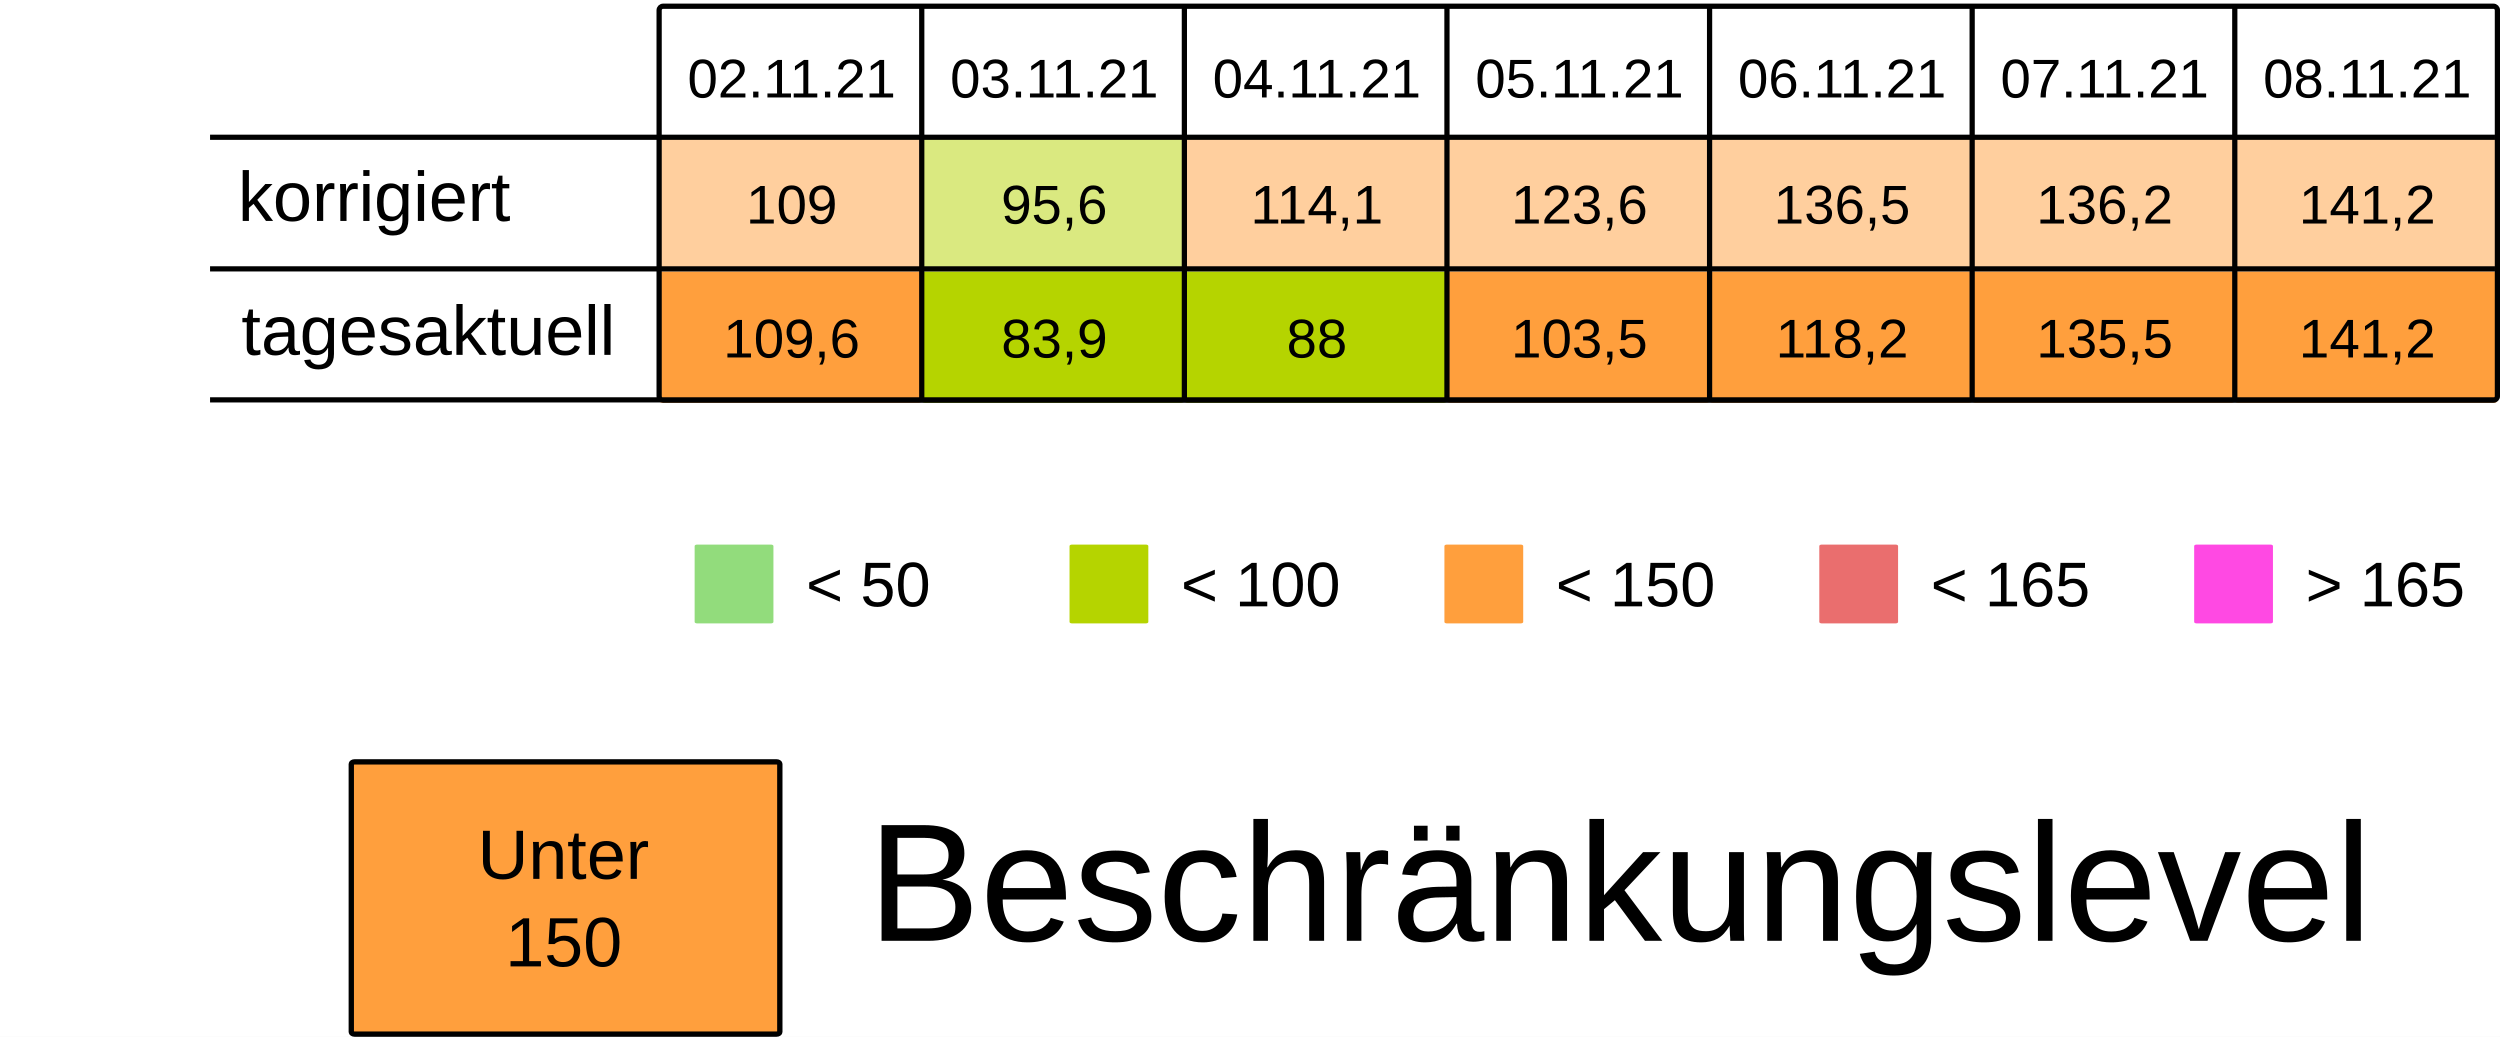
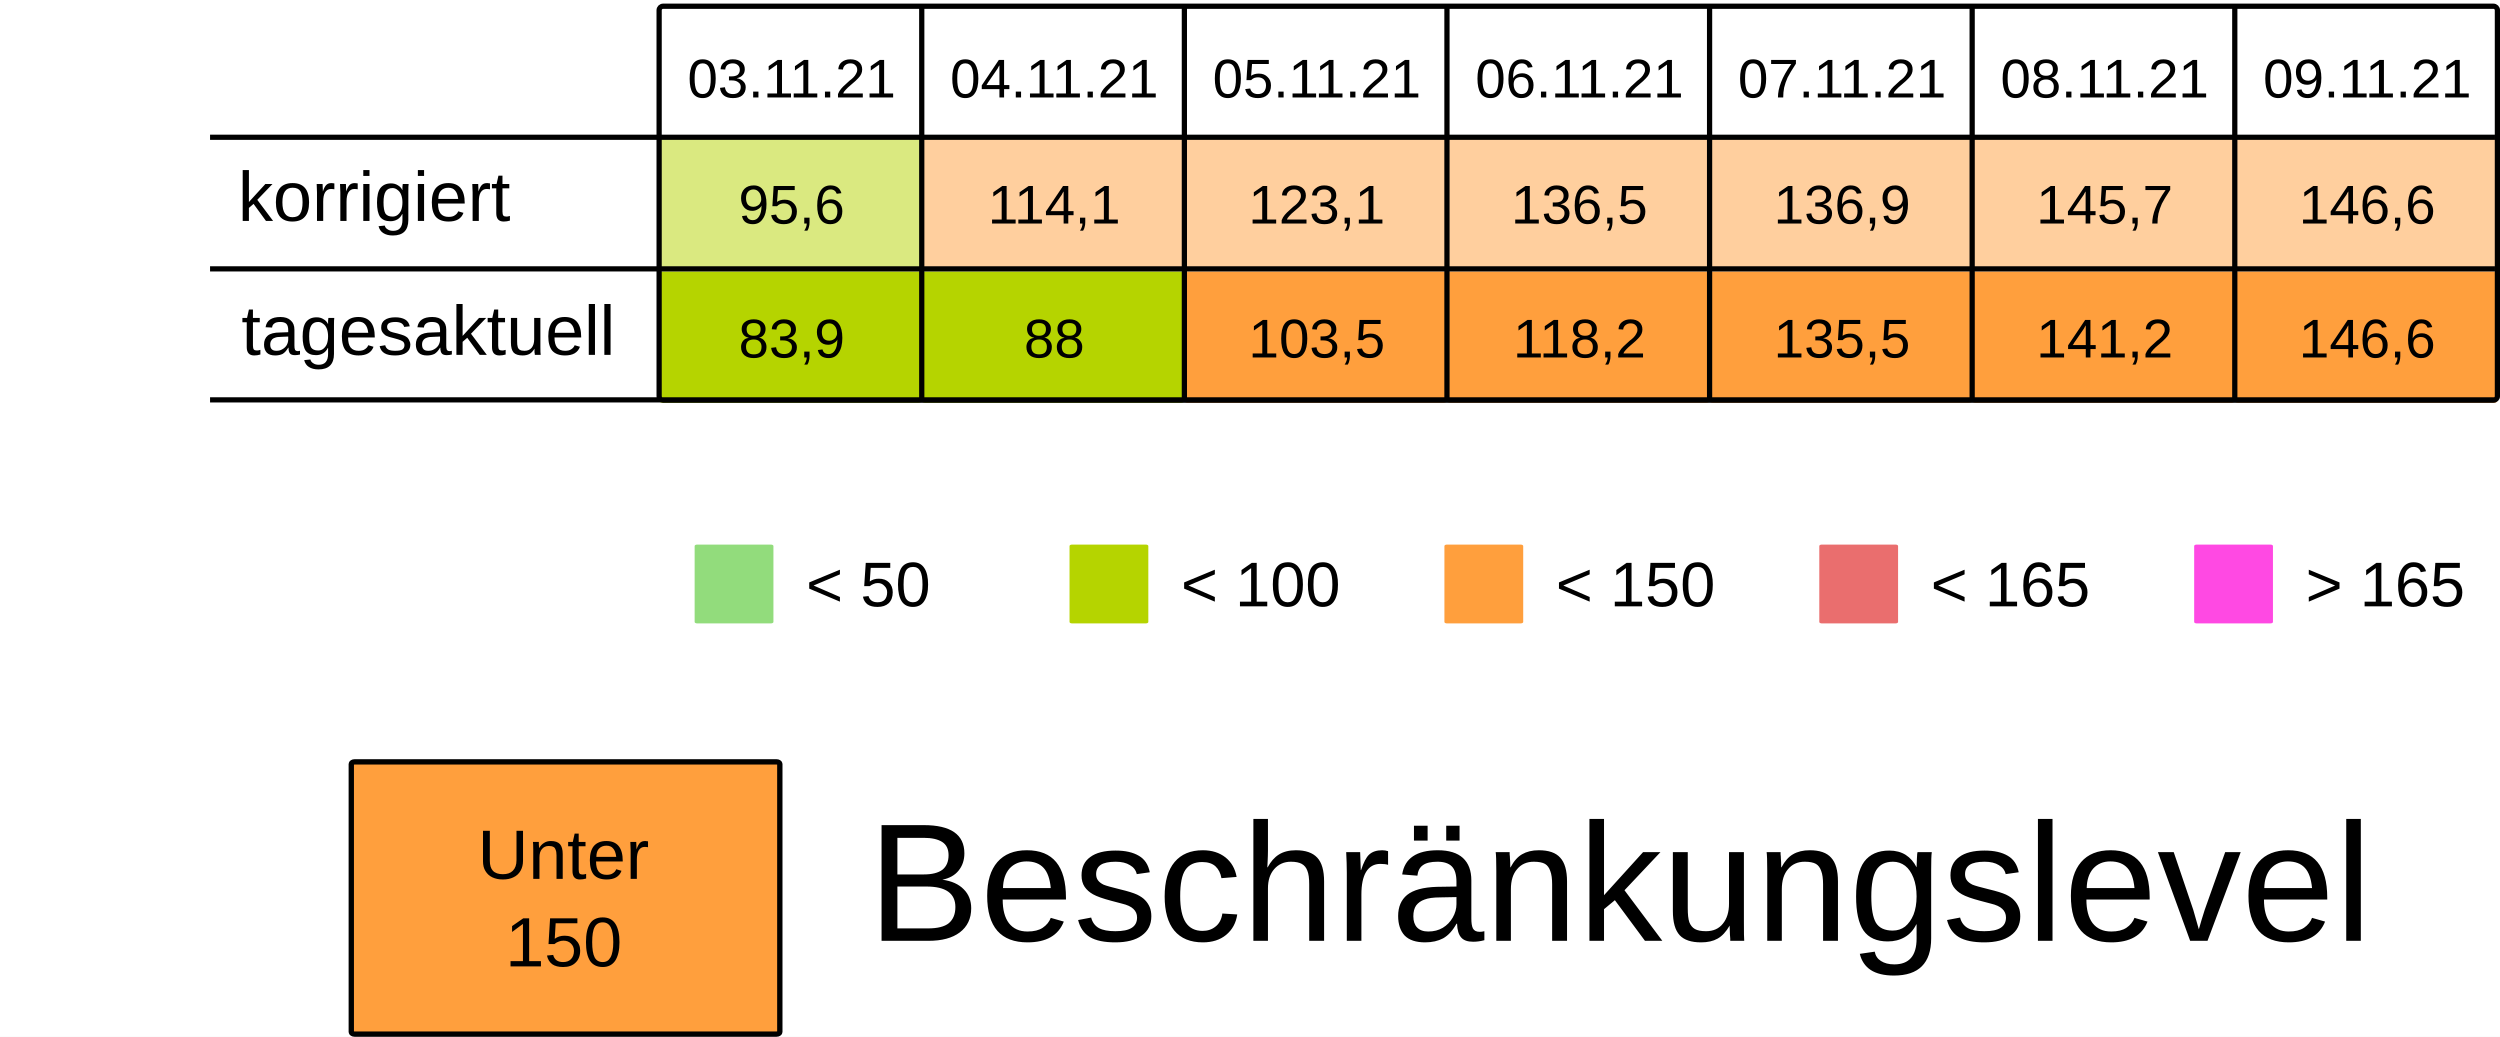
<svg xmlns="http://www.w3.org/2000/svg" viewBox="0 0 125.94 52.229" height="197.399" width="475.994">
  <rect width="100%" height="100%" x="-.001" fill="#fff" />
  <g transform="translate(-13.231 -25.355)">
-     <rect ry=".106" rx=".169" y="32.284" x="46.434" height="6.615" width="13.229" fill="#ff9f3d7F" />
-     <rect ry=".106" rx=".169" y="32.284" x="59.664" height="6.615" width="13.229" fill="#B5D4007F" />
+     <rect ry=".106" rx=".169" y="32.284" x="46.434" height="6.615" width="13.229" fill="#B5D4007F" />
+     <rect ry=".106" rx=".169" y="32.284" x="59.664" height="6.615" width="13.229" fill="#ff9f3d7F" />
    <rect ry=".106" rx=".169" y="32.284" x="72.893" height="6.615" width="13.229" fill="#ff9f3d7F" />
    <rect ry=".106" rx=".169" y="32.284" x="86.122" height="6.615" width="13.229" fill="#ff9f3d7F" />
    <rect ry=".106" rx=".169" y="32.284" x="99.351" height="6.615" width="13.229" fill="#ff9f3d7F" />
    <rect ry=".106" rx=".169" y="32.284" x="112.58" height="6.615" width="13.229" fill="#ff9f3d7F" />
    <rect ry=".106" rx=".169" y="32.284" x="125.809" height="6.615" width="13.229" fill="#ff9f3d7F" />
    <text y="30.266" x="53.113" style="line-height:125%;-inkscape-font-specification:Arial;text-align:center" font-weight="400" font-size="2.749" letter-spacing="0" word-spacing="0" font-family="Arial" text-anchor="middle" stroke-width=".064">
-       <tspan style="text-align:center" y="30.266" x="53.113">02.11.21</tspan>
+       <tspan style="text-align:center" y="30.266" x="53.113">03.11.21</tspan>
    </text>
    <text y="30.266" x="66.342" style="line-height:125%;-inkscape-font-specification:Arial;text-align:center" font-weight="400" font-size="2.749" letter-spacing="0" word-spacing="0" font-family="Arial" text-anchor="middle" stroke-width=".064">
-       <tspan style="text-align:center" y="30.266" x="66.342">03.11.21</tspan>
+       <tspan style="text-align:center" y="30.266" x="66.342">04.11.21</tspan>
    </text>
    <text y="30.266" x="79.571" style="line-height:125%;-inkscape-font-specification:Arial;text-align:center" font-weight="400" font-size="2.749" letter-spacing="0" word-spacing="0" font-family="Arial" text-anchor="middle" stroke-width=".064">
-       <tspan style="text-align:center" y="30.266" x="79.571">04.11.21</tspan>
+       <tspan style="text-align:center" y="30.266" x="79.571">05.11.21</tspan>
    </text>
    <text y="30.266" x="92.8" style="line-height:125%;-inkscape-font-specification:Arial;text-align:center" font-weight="400" font-size="2.749" letter-spacing="0" word-spacing="0" font-family="Arial" text-anchor="middle" stroke-width=".064">
-       <tspan style="text-align:center" y="30.266" x="92.8">05.11.21</tspan>
+       <tspan style="text-align:center" y="30.266" x="92.8">06.11.21</tspan>
    </text>
    <text y="30.266" x="106.029" style="line-height:125%;-inkscape-font-specification:Arial;text-align:center" font-weight="400" font-size="2.749" letter-spacing="0" word-spacing="0" font-family="Arial" text-anchor="middle" stroke-width=".064">
-       <tspan style="text-align:center" y="30.266" x="106.029">06.11.21</tspan>
+       <tspan style="text-align:center" y="30.266" x="106.029">07.11.21</tspan>
    </text>
    <text y="30.266" x="119.258" style="line-height:125%;-inkscape-font-specification:Arial;text-align:center" font-weight="400" font-size="2.749" letter-spacing="0" word-spacing="0" font-family="Arial" text-anchor="middle" stroke-width=".064">
-       <tspan style="text-align:center" y="30.266" x="119.258">07.11.21</tspan>
+       <tspan style="text-align:center" y="30.266" x="119.258">08.11.21</tspan>
    </text>
    <text y="30.266" x="132.488" style="line-height:125%;-inkscape-font-specification:Arial;text-align:center" font-weight="400" font-size="2.749" letter-spacing="0" word-spacing="0" font-family="Arial" text-anchor="middle" stroke-width=".064">
-       <tspan style="text-align:center" y="30.266" x="132.488">08.11.21</tspan>
+       <tspan style="text-align:center" y="30.266" x="132.488">09.11.21</tspan>
    </text>
    <text y="36.616" x="53.113" style="line-height:125%;-inkscape-font-specification:Arial;text-align:center" font-weight="400" font-size="2.749" letter-spacing="0" word-spacing="0" font-family="Arial" text-anchor="middle" stroke-width=".064">
-       <tspan style="text-align:center" y="36.616" x="53.113">109</tspan>
+       <tspan style="text-align:center" y="36.616" x="53.113">95,6</tspan>
    </text>
    <text y="36.616" x="66.342" style="line-height:125%;-inkscape-font-specification:Arial;text-align:center" font-weight="400" font-size="2.749" letter-spacing="0" word-spacing="0" font-family="Arial" text-anchor="middle" stroke-width=".064">
-       <tspan style="text-align:center" y="36.616" x="66.342">95,6</tspan>
+       <tspan style="text-align:center" y="36.616" x="66.342">114,1</tspan>
    </text>
    <text y="36.616" x="79.571" style="line-height:125%;-inkscape-font-specification:Arial;text-align:center" font-weight="400" font-size="2.749" letter-spacing="0" word-spacing="0" font-family="Arial" text-anchor="middle" stroke-width=".064">
-       <tspan style="text-align:center" y="36.616" x="79.571">114,1</tspan>
+       <tspan style="text-align:center" y="36.616" x="79.571">123,1</tspan>
    </text>
    <text y="36.616" x="92.8" style="line-height:125%;-inkscape-font-specification:Arial;text-align:center" font-weight="400" font-size="2.749" letter-spacing="0" word-spacing="0" font-family="Arial" text-anchor="middle" stroke-width=".064">
-       <tspan style="text-align:center" y="36.616" x="92.8">123,6</tspan>
+       <tspan style="text-align:center" y="36.616" x="92.8">136,5</tspan>
    </text>
    <text y="36.616" x="106.029" style="line-height:125%;-inkscape-font-specification:Arial;text-align:center" font-weight="400" font-size="2.749" letter-spacing="0" word-spacing="0" font-family="Arial" text-anchor="middle" stroke-width=".064">
-       <tspan style="text-align:center" y="36.616" x="106.029">136,5</tspan>
+       <tspan style="text-align:center" y="36.616" x="106.029">136,9</tspan>
    </text>
    <text y="36.616" x="119.258" style="line-height:125%;-inkscape-font-specification:Arial;text-align:center" font-weight="400" font-size="2.749" letter-spacing="0" word-spacing="0" font-family="Arial" text-anchor="middle" stroke-width=".064">
-       <tspan style="text-align:center" y="36.616" x="119.258">136,2</tspan>
+       <tspan style="text-align:center" y="36.616" x="119.258">145,7</tspan>
    </text>
    <text y="36.616" x="132.488" style="line-height:125%;-inkscape-font-specification:Arial;text-align:center" font-weight="400" font-size="2.749" letter-spacing="0" word-spacing="0" font-family="Arial" text-anchor="middle" stroke-width=".064">
-       <tspan style="text-align:center" y="36.616" x="132.488">141,2</tspan>
+       <tspan style="text-align:center" y="36.616" x="132.488">146,6</tspan>
    </text>
    <rect ry=".071" rx=".12" y="52.79" x="48.224" height="3.969" width="3.969" fill="#92dc7c" />
    <text y="55.896" x="53.84" style="line-height:125%;-inkscape-font-specification:Arial" font-weight="400" font-size="3.175" letter-spacing="0" word-spacing="0" font-family="Arial" stroke-width=".265">
      <tspan y="55.896" x="53.84">&lt; 50</tspan>
    </text>
    <rect ry=".071" rx=".12" y="52.79" x="67.11" height="3.969" width="3.969" fill="#B5D400" />
    <text y="55.896" x="72.726" style="line-height:125%;-inkscape-font-specification:Arial" font-weight="400" font-size="3.175" letter-spacing="0" word-spacing="0" font-family="Arial" stroke-width=".265">
      <tspan y="55.896" x="72.726">&lt; 100</tspan>
    </text>
    <rect ry=".071" rx=".12" y="52.79" x="104.88" height="3.969" width="3.969" fill="#ea6e6e" />
    <text y="55.896" x="110.496" style="line-height:125%;-inkscape-font-specification:Arial" font-weight="400" font-size="3.175" letter-spacing="0" word-spacing="0" font-family="Arial" stroke-width=".265">
      <tspan y="55.896" x="110.496">&lt; 165</tspan>
    </text>
    <rect ry=".071" rx=".12" y="52.79" x="123.765" height="3.969" width="3.969" fill="#FF49E3" />
    <text y="55.896" x="129.381" style="line-height:125%;-inkscape-font-specification:Arial" font-weight="400" font-size="3.175" letter-spacing="0" word-spacing="0" font-family="Arial" stroke-width=".265">
      <tspan y="55.896" x="129.381">&gt; 165</tspan>
    </text>
    <rect ry=".071" rx=".12" y="52.79" x="85.995" height="3.969" width="3.969" fill="#ff9f3d" />
    <text y="55.896" x="91.61" style="line-height:125%;-inkscape-font-specification:Arial" font-weight="400" font-size="3.175" letter-spacing="0" word-spacing="0" font-family="Arial" stroke-width=".265">
      <tspan y="55.896" x="91.61">&lt; 150</tspan>
    </text>
-     <rect ry=".106" rx=".169" y="39.031" x="46.435" height="6.615" width="13.229" fill="#ff9f3d" />
+     <rect ry=".106" rx=".169" y="39.031" x="46.435" height="6.615" width="13.229" fill="#B5D400" />
    <rect ry=".106" rx=".169" y="39.031" x="59.665" height="6.615" width="13.229" fill="#B5D400" />
-     <rect ry=".106" rx=".169" y="39.031" x="72.894" height="6.615" width="13.229" fill="#B5D400" />
+     <rect ry=".106" rx=".169" y="39.031" x="72.894" height="6.615" width="13.229" fill="#ff9f3d" />
    <rect ry=".106" rx=".169" y="39.031" x="86.123" height="6.615" width="13.229" fill="#ff9f3d" />
    <rect ry=".106" rx=".169" y="39.031" x="99.352" height="6.615" width="13.229" fill="#ff9f3d" />
    <rect ry=".106" rx=".169" y="39.031" x="112.581" height="6.615" width="13.229" fill="#ff9f3d" />
    <rect ry=".106" rx=".169" y="39.031" x="125.81" height="6.615" width="13.229" fill="#ff9f3d" />
    <text y="43.363" x="53.114" style="line-height:125%;-inkscape-font-specification:Arial;text-align:center" font-weight="400" font-size="2.749" letter-spacing="0" word-spacing="0" font-family="Arial" text-anchor="middle" stroke-width=".064">
-       <tspan style="text-align:center" y="43.363" x="53.114">109,6</tspan>
+       <tspan style="text-align:center" y="43.363" x="53.114">83,9</tspan>
    </text>
    <text y="43.363" x="66.343" style="line-height:125%;-inkscape-font-specification:Arial;text-align:center" font-weight="400" font-size="2.749" letter-spacing="0" word-spacing="0" font-family="Arial" text-anchor="middle" stroke-width=".064">
-       <tspan style="text-align:center" y="43.363" x="66.343">83,9</tspan>
+       <tspan style="text-align:center" y="43.363" x="66.343">88</tspan>
    </text>
    <text y="43.363" x="79.572" style="line-height:125%;-inkscape-font-specification:Arial;text-align:center" font-weight="400" font-size="2.749" letter-spacing="0" word-spacing="0" font-family="Arial" text-anchor="middle" stroke-width=".064">
-       <tspan style="text-align:center" y="43.363" x="79.572">88</tspan>
+       <tspan style="text-align:center" y="43.363" x="79.572">103,5</tspan>
    </text>
    <text y="43.363" x="92.801" style="line-height:125%;-inkscape-font-specification:Arial;text-align:center" font-weight="400" font-size="2.749" letter-spacing="0" word-spacing="0" font-family="Arial" text-anchor="middle" stroke-width=".064">
-       <tspan style="text-align:center" y="43.363" x="92.801">103,5</tspan>
+       <tspan style="text-align:center" y="43.363" x="92.801">118,2</tspan>
    </text>
    <text y="43.363" x="106.03" style="line-height:125%;-inkscape-font-specification:Arial;text-align:center" font-weight="400" font-size="2.749" letter-spacing="0" word-spacing="0" font-family="Arial" text-anchor="middle" stroke-width=".064">
-       <tspan style="text-align:center" y="43.363" x="106.03">118,2</tspan>
+       <tspan style="text-align:center" y="43.363" x="106.03">135,5</tspan>
    </text>
    <text y="43.363" x="119.259" style="line-height:125%;-inkscape-font-specification:Arial;text-align:center" font-weight="400" font-size="2.749" letter-spacing="0" word-spacing="0" font-family="Arial" text-anchor="middle" stroke-width=".064">
-       <tspan style="text-align:center" y="43.363" x="119.259">135,5</tspan>
+       <tspan style="text-align:center" y="43.363" x="119.259">141,2</tspan>
    </text>
    <text y="43.363" x="132.489" style="line-height:125%;-inkscape-font-specification:Arial;text-align:center" font-weight="400" font-size="2.749" letter-spacing="0" word-spacing="0" font-family="Arial" text-anchor="middle" stroke-width=".064">
-       <tspan style="text-align:center" y="43.363" x="132.489">141,2</tspan>
+       <tspan style="text-align:center" y="43.363" x="132.489">146,6</tspan>
    </text>
    <text style="line-height:125%;-inkscape-font-specification:Arial" x="25.224" y="36.483" font-weight="400" font-size="3.528" font-family="Arial" letter-spacing="0" word-spacing="0" stroke-width=".265">
      <tspan x="25.224" y="36.483">korrigiert</tspan>
    </text>
    <text style="line-height:125%;-inkscape-font-specification:Arial" x="25.396" y="43.23" font-weight="400" font-size="3.528" font-family="Arial" letter-spacing="0" word-spacing="0" stroke-width=".265">
      <tspan x="25.396" y="43.23">tagesaktuell</tspan>
    </text>
    <path d="M59.665 25.802v19.844zm13.23 0v19.844zm13.228 0v19.844zm13.23 0v19.844zm13.228 0v19.844zm13.23 0v19.844zM23.812 32.27h115.096zm0 6.629h115.096zm0 6.6h115.096zm22.823-19.83h92.206c.11 0 .2.09.2.2v19.445a.2.2 0 01-.2.2H46.635a.2.2 0 01-.2-.2V25.869c0-.11.089-.2.2-.2z" fill="none" stroke="#000" stroke-width=".264" />
    <rect ry=".108" rx=".169" y="63.735" x="30.927" height="13.715" width="21.588" fill="#ff9f3d" stroke-miterlimit="0" stroke="#000" stroke-width=".269" />
    <text y="69.629" x="41.626" style="line-height:125%;-inkscape-font-specification:Arial;text-align:center" font-weight="400" font-size="3.528" letter-spacing="0" word-spacing="0" font-family="Arial" text-anchor="middle" stroke-width=".265">
      <tspan style="text-align:center" y="69.629" x="42.1">Unter</tspan>
      <tspan style="text-align:center" y="74.038" x="41.626">150</tspan>
    </text>
    <text style="line-height:125%;-inkscape-font-specification:Arial" x="56.955" y="72.75" font-weight="400" font-size="8.467" font-family="Arial" letter-spacing="0" word-spacing="0" stroke-width=".265">
      <tspan x="56.955" y="72.75">Beschränkungslevel</tspan>
    </text>
  </g>
</svg>
